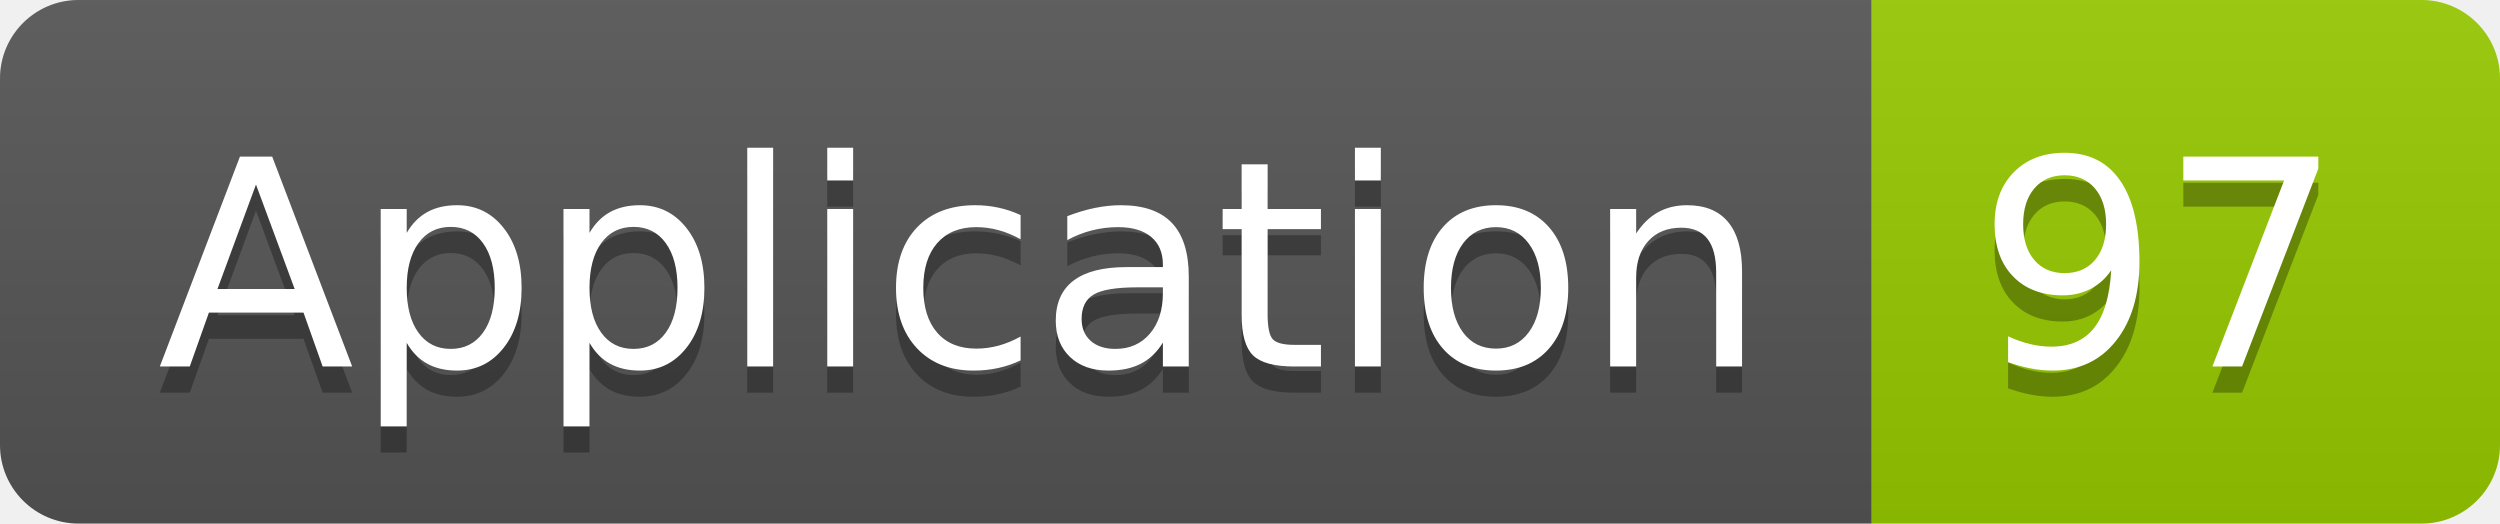
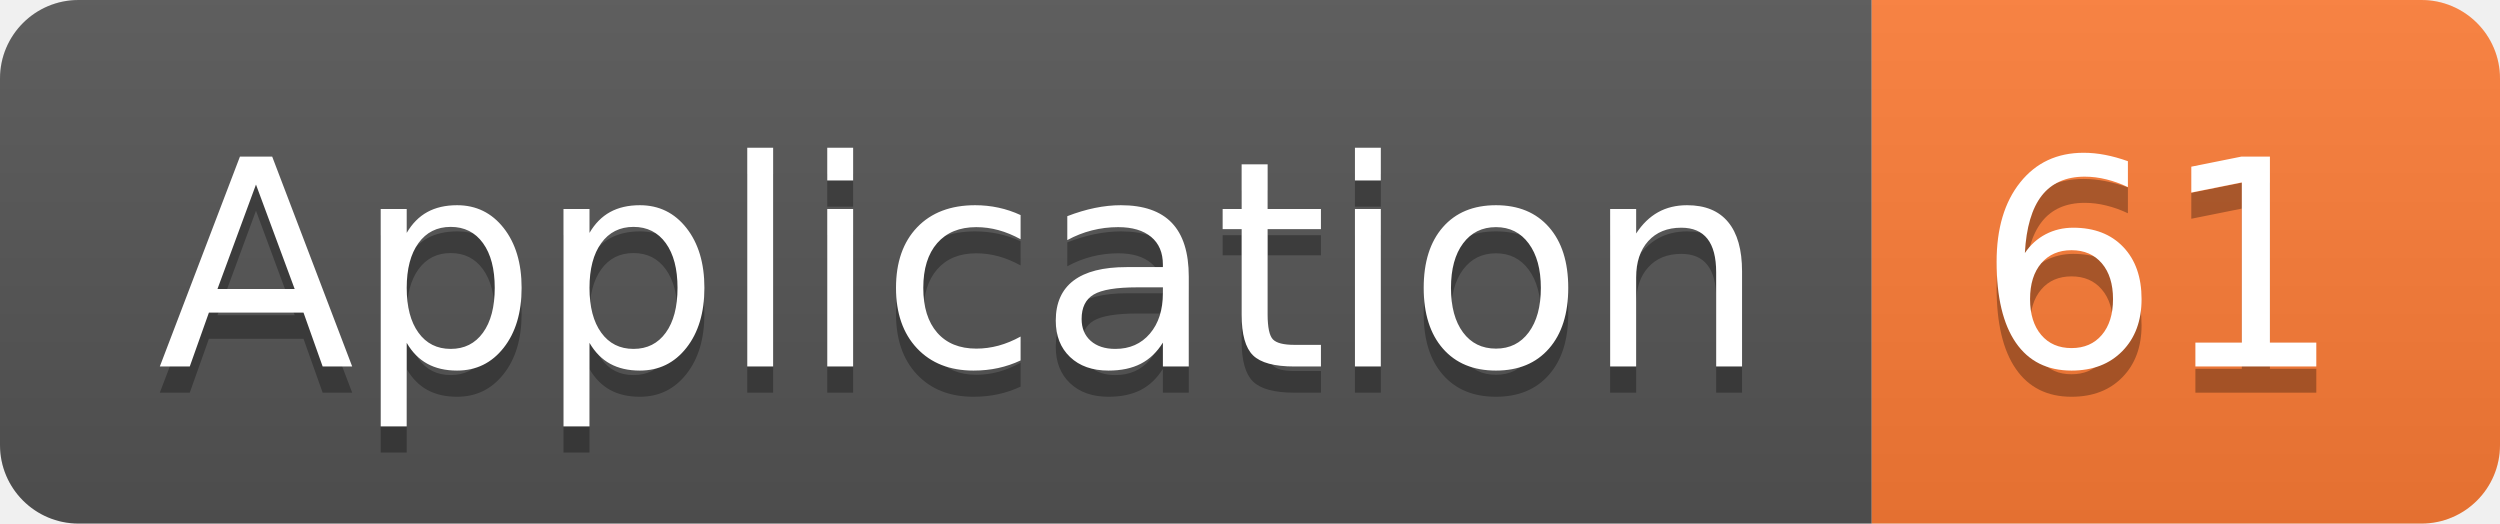
<svg xmlns="http://www.w3.org/2000/svg" width="95.5" height="20">
  <linearGradient id="smooth" x2="0" y2="100%">
    <stop offset="0" stop-color="#bbb" stop-opacity=".1" />
    <stop offset="1" stop-opacity=".1" />
  </linearGradient>
  <clipPath id="round">
    <rect width="95.5" height="20" rx="3" fill="#fff" />
  </clipPath>
  <g clip-path="url(#round)">
    <rect width="71.5" height="20" fill="#555" />
-     <rect x="71.5" width="24.0" height="20" fill="#97CA00" />
+     <rect x="71.5" width="24.0" height="20" fill="#fe7d37" />
    <rect width="95.5" height="20" fill="url(#smooth)" />
  </g>
  <g fill="#fff" text-anchor="middle" font-family="DejaVu Sans,Verdana,Geneva,sans-serif" font-size="110">
    <text x="367.5" y="150" fill="#010101" fill-opacity=".3" transform="scale(0.1)" textLength="615.0" lengthAdjust="spacing">Application</text>
    <text x="367.5" y="140" transform="scale(0.1)" textLength="615.0" lengthAdjust="spacing">Application</text>
-     <text x="825.0" y="150" fill="#010101" fill-opacity=".3" transform="scale(0.1)" textLength="140.0" lengthAdjust="spacing">97</text>
-     <text x="825.0" y="140" transform="scale(0.1)" textLength="140.0" lengthAdjust="spacing">97</text>
+     <text x="825.0" y="150" fill="#010101" fill-opacity=".3" transform="scale(0.1)" textLength="140.0" lengthAdjust="spacing">61</text>
+     <text x="825.0" y="140" transform="scale(0.1)" textLength="140.0" lengthAdjust="spacing">61</text>
  </g>
</svg>
